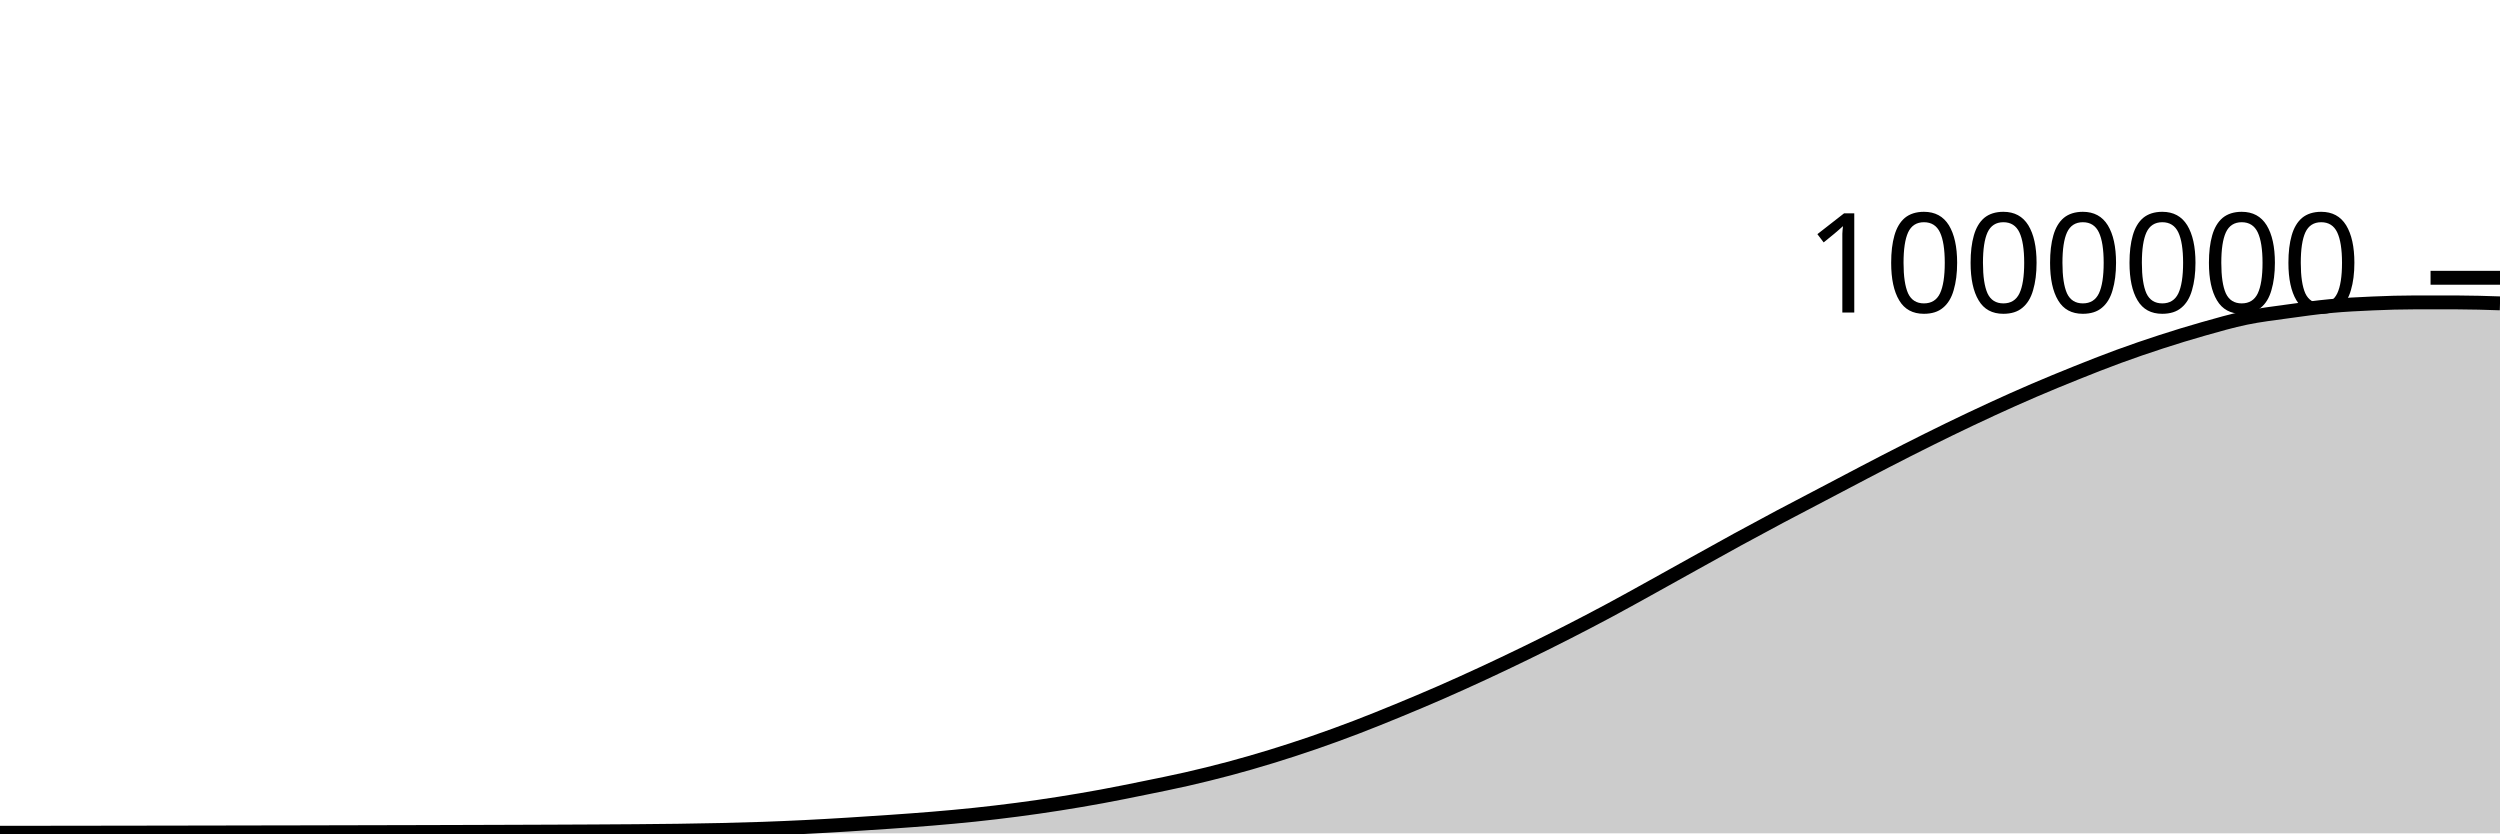
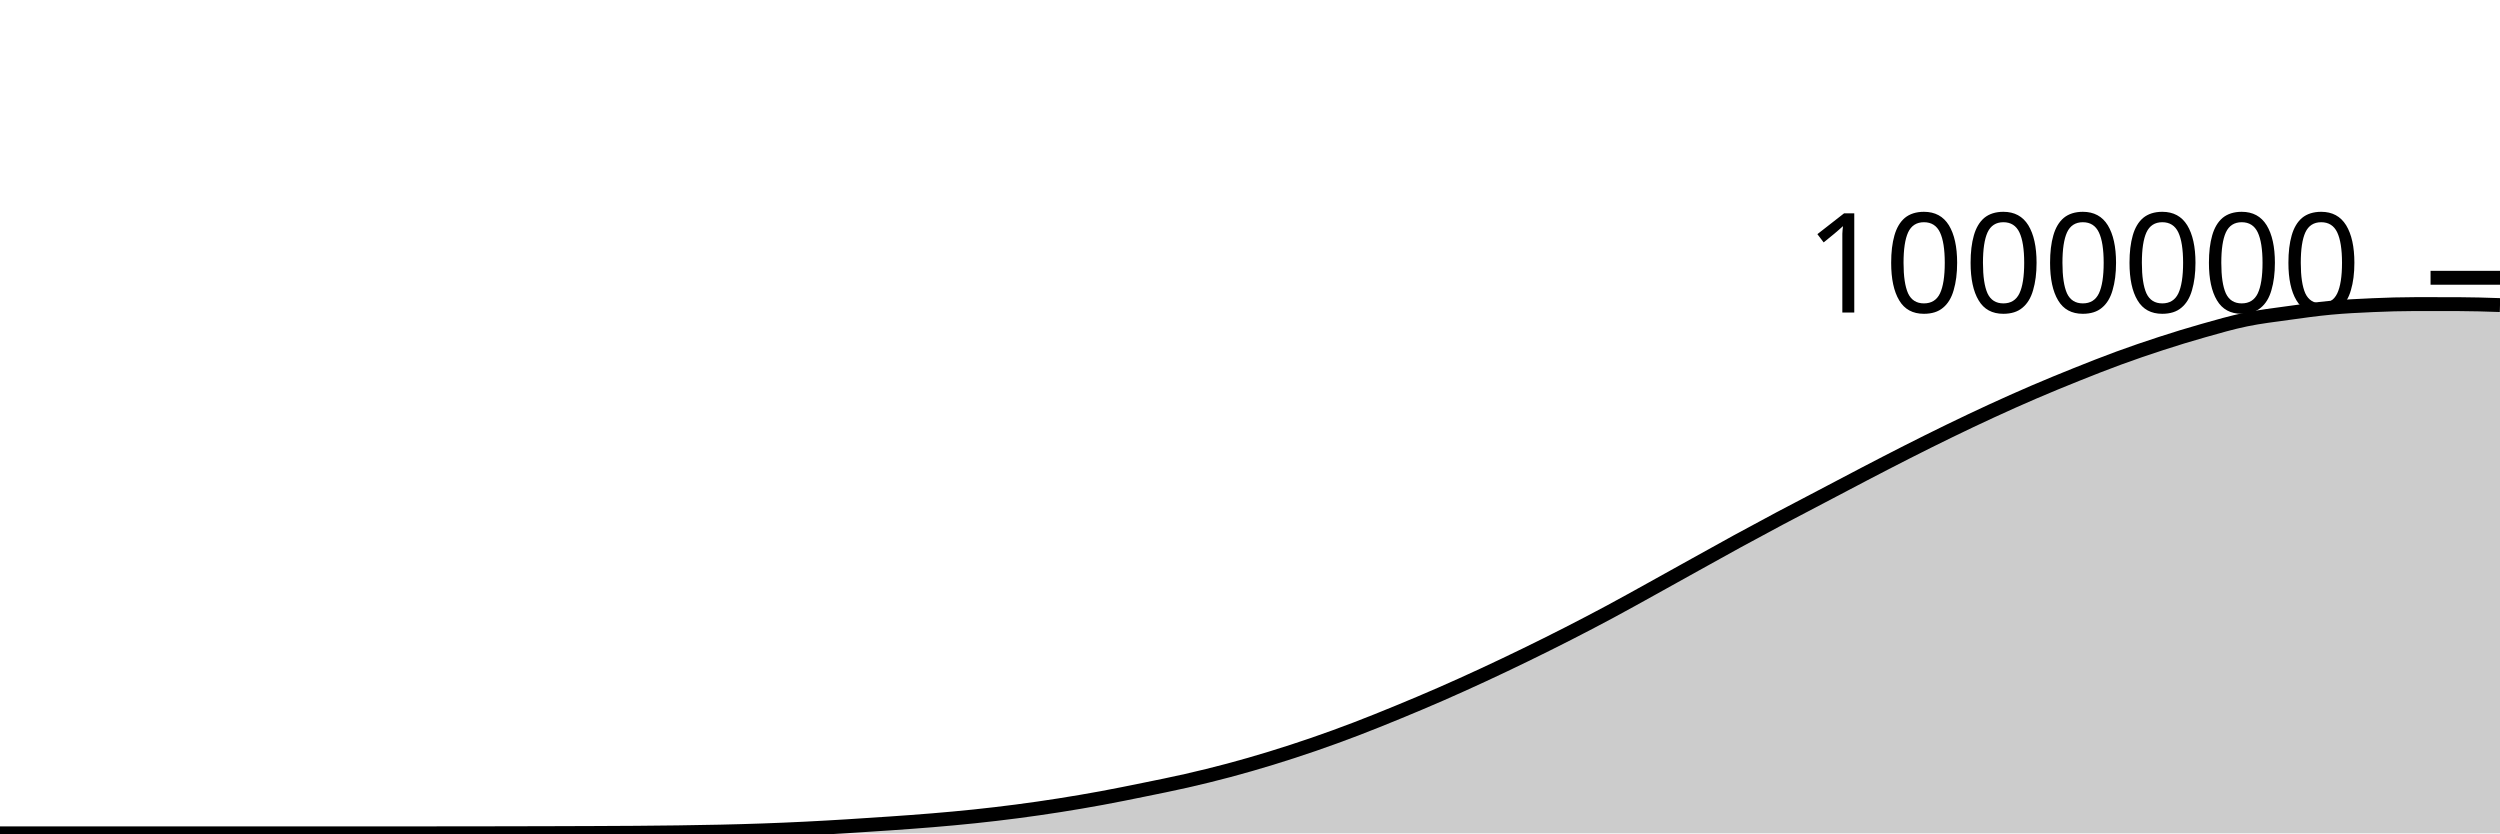
<svg xmlns="http://www.w3.org/2000/svg" viewBox="0 0 180 60">
  <g transform="translate(0,20)">
-     <path class="area" fill="rgba(0, 0, 0, 0.2)" d="M0,39.959C1.017,39.958,2.034,39.957,3.051,39.956C4.068,39.954,5.085,39.953,6.102,39.952C7.119,39.951,8.136,39.95,9.153,39.948C10.169,39.947,11.186,39.945,12.203,39.943C13.22,39.942,14.237,39.94,15.254,39.938C16.271,39.936,17.288,39.934,18.305,39.932C19.322,39.93,20.339,39.929,21.356,39.927C22.373,39.925,23.39,39.923,24.407,39.92C25.424,39.918,26.441,39.916,27.458,39.913C28.475,39.911,29.492,39.908,30.508,39.906C31.525,39.903,32.542,39.9,33.559,39.897C34.576,39.894,35.593,39.891,36.61,39.887C37.627,39.884,38.644,39.88,39.661,39.876C40.678,39.872,41.695,39.868,42.712,39.862C43.729,39.857,44.746,39.852,45.763,39.843C46.78,39.835,47.797,39.826,48.814,39.812C49.831,39.798,50.847,39.781,51.864,39.758C52.881,39.735,53.898,39.708,54.915,39.673C55.932,39.637,56.949,39.593,57.966,39.543C58.983,39.493,60,39.433,61.017,39.371C62.034,39.309,63.051,39.242,64.068,39.171C65.085,39.099,66.102,39.029,67.119,38.944C68.136,38.859,69.153,38.768,70.169,38.661C71.186,38.554,72.203,38.434,73.22,38.301C74.237,38.168,75.254,38.022,76.271,37.862C77.288,37.702,78.305,37.529,79.322,37.342C80.339,37.155,81.356,36.947,82.373,36.74C83.39,36.532,84.407,36.33,85.424,36.098C86.441,35.865,87.458,35.617,88.475,35.345C89.492,35.074,90.508,34.781,91.525,34.469C92.542,34.158,93.559,33.827,94.576,33.477C95.593,33.127,96.61,32.756,97.627,32.368C98.644,31.98,99.661,31.567,100.678,31.148C101.695,30.73,102.712,30.302,103.729,29.858C104.746,29.413,105.763,28.952,106.78,28.481C107.797,28.01,108.814,27.526,109.831,27.031C110.847,26.537,111.864,26.031,112.881,25.512C113.898,24.993,114.915,24.462,115.932,23.917C116.949,23.371,117.966,22.802,118.983,22.24C120,21.677,121.017,21.108,122.034,20.544C123.051,19.98,124.068,19.41,125.085,18.854C126.102,18.299,127.119,17.751,128.136,17.21C129.153,16.669,130.169,16.143,131.186,15.609C132.203,15.075,133.22,14.535,134.237,14.006C135.254,13.476,136.271,12.947,137.288,12.432C138.305,11.917,139.322,11.409,140.339,10.915C141.356,10.422,142.373,9.937,143.39,9.469C144.407,9.001,145.424,8.545,146.441,8.108C147.458,7.671,148.475,7.254,149.492,6.846C150.508,6.439,151.525,6.035,152.542,5.663C153.559,5.29,154.576,4.942,155.593,4.611C156.61,4.281,157.627,3.968,158.644,3.68C159.661,3.393,160.678,3.098,161.695,2.887C162.712,2.677,163.729,2.559,164.746,2.417C165.763,2.276,166.78,2.132,167.797,2.037C168.814,1.942,169.831,1.892,170.847,1.848C171.864,1.803,172.881,1.772,173.898,1.772C174.915,1.772,175.932,1.772,176.949,1.774C177.966,1.775,178.983,1.808,180,1.842L180,40C178.983,40,177.966,40,176.949,40C175.932,40,174.915,40,173.898,40C172.881,40,171.864,40,170.847,40C169.831,40,168.814,40,167.797,40C166.78,40,165.763,40,164.746,40C163.729,40,162.712,40,161.695,40C160.678,40,159.661,40,158.644,40C157.627,40,156.61,40,155.593,40C154.576,40,153.559,40,152.542,40C151.525,40,150.508,40,149.492,40C148.475,40,147.458,40,146.441,40C145.424,40,144.407,40,143.39,40C142.373,40,141.356,40,140.339,40C139.322,40,138.305,40,137.288,40C136.271,40,135.254,40,134.237,40C133.22,40,132.203,40,131.186,40C130.169,40,129.153,40,128.136,40C127.119,40,126.102,40,125.085,40C124.068,40,123.051,40,122.034,40C121.017,40,120,40,118.983,40C117.966,40,116.949,40,115.932,40C114.915,40,113.898,40,112.881,40C111.864,40,110.847,40,109.831,40C108.814,40,107.797,40,106.78,40C105.763,40,104.746,40,103.729,40C102.712,40,101.695,40,100.678,40C99.661,40,98.644,40,97.627,40C96.61,40,95.593,40,94.576,40C93.559,40,92.542,40,91.525,40C90.508,40,89.492,40,88.475,40C87.458,40,86.441,40,85.424,40C84.407,40,83.39,40,82.373,40C81.356,40,80.339,40,79.322,40C78.305,40,77.288,40,76.271,40C75.254,40,74.237,40,73.22,40C72.203,40,71.186,40,70.169,40C69.153,40,68.136,40,67.119,40C66.102,40,65.085,40,64.068,40C63.051,40,62.034,40,61.017,40C60,40,58.983,40,57.966,40C56.949,40,55.932,40,54.915,40C53.898,40,52.881,40,51.864,40C50.847,40,49.831,40,48.814,40C47.797,40,46.78,40,45.763,40C44.746,40,43.729,40,42.712,40C41.695,40,40.678,40,39.661,40C38.644,40,37.627,40,36.61,40C35.593,40,34.576,40,33.559,40C32.542,40,31.525,40,30.508,40C29.492,40,28.475,40,27.458,40C26.441,40,25.424,40,24.407,40C23.39,40,22.373,40,21.356,40C20.339,40,19.322,40,18.305,40C17.288,40,16.271,40,15.254,40C14.237,40,13.22,40,12.203,40C11.186,40,10.169,40,9.153,40C8.136,40,7.119,40,6.102,40C5.085,40,4.068,40,3.051,40C2.034,40,1.017,40,0,40Z" />
-     <path class="line" stroke="black" fill="none" d="M0,39.959C1.017,39.958,2.034,39.957,3.051,39.956C4.068,39.954,5.085,39.953,6.102,39.952C7.119,39.951,8.136,39.95,9.153,39.948C10.169,39.947,11.186,39.945,12.203,39.943C13.22,39.942,14.237,39.94,15.254,39.938C16.271,39.936,17.288,39.934,18.305,39.932C19.322,39.93,20.339,39.929,21.356,39.927C22.373,39.925,23.39,39.923,24.407,39.92C25.424,39.918,26.441,39.916,27.458,39.913C28.475,39.911,29.492,39.908,30.508,39.906C31.525,39.903,32.542,39.9,33.559,39.897C34.576,39.894,35.593,39.891,36.61,39.887C37.627,39.884,38.644,39.88,39.661,39.876C40.678,39.872,41.695,39.868,42.712,39.862C43.729,39.857,44.746,39.852,45.763,39.843C46.78,39.835,47.797,39.826,48.814,39.812C49.831,39.798,50.847,39.781,51.864,39.758C52.881,39.735,53.898,39.708,54.915,39.673C55.932,39.637,56.949,39.593,57.966,39.543C58.983,39.493,60,39.433,61.017,39.371C62.034,39.309,63.051,39.242,64.068,39.171C65.085,39.099,66.102,39.029,67.119,38.944C68.136,38.859,69.153,38.768,70.169,38.661C71.186,38.554,72.203,38.434,73.22,38.301C74.237,38.168,75.254,38.022,76.271,37.862C77.288,37.702,78.305,37.529,79.322,37.342C80.339,37.155,81.356,36.947,82.373,36.74C83.39,36.532,84.407,36.33,85.424,36.098C86.441,35.865,87.458,35.617,88.475,35.345C89.492,35.074,90.508,34.781,91.525,34.469C92.542,34.158,93.559,33.827,94.576,33.477C95.593,33.127,96.61,32.756,97.627,32.368C98.644,31.98,99.661,31.567,100.678,31.148C101.695,30.73,102.712,30.302,103.729,29.858C104.746,29.413,105.763,28.952,106.78,28.481C107.797,28.01,108.814,27.526,109.831,27.031C110.847,26.537,111.864,26.031,112.881,25.512C113.898,24.993,114.915,24.462,115.932,23.917C116.949,23.371,117.966,22.802,118.983,22.24C120,21.677,121.017,21.108,122.034,20.544C123.051,19.98,124.068,19.41,125.085,18.854C126.102,18.299,127.119,17.751,128.136,17.21C129.153,16.669,130.169,16.143,131.186,15.609C132.203,15.075,133.22,14.535,134.237,14.006C135.254,13.476,136.271,12.947,137.288,12.432C138.305,11.917,139.322,11.409,140.339,10.915C141.356,10.422,142.373,9.937,143.39,9.469C144.407,9.001,145.424,8.545,146.441,8.108C147.458,7.671,148.475,7.254,149.492,6.846C150.508,6.439,151.525,6.035,152.542,5.663C153.559,5.29,154.576,4.942,155.593,4.611C156.61,4.281,157.627,3.968,158.644,3.68C159.661,3.393,160.678,3.098,161.695,2.887C162.712,2.677,163.729,2.559,164.746,2.417C165.763,2.276,166.78,2.132,167.797,2.037C168.814,1.942,169.831,1.892,170.847,1.848C171.864,1.803,172.881,1.772,173.898,1.772C174.915,1.772,175.932,1.772,176.949,1.774C177.966,1.775,178.983,1.808,180,1.842" />
+     <path class="area" fill="rgba(0, 0, 0, 0.2)" d="M0,40C1.017,40,2.034,40,3.051,40C4.068,40,5.085,40,6.102,40C7.119,40,8.136,40,9.153,40C10.169,40,11.186,40,12.203,40C13.22,40,14.237,40,15.254,40C16.271,40,17.288,40,18.305,40C19.322,40,20.339,40,21.356,40C22.373,40,23.39,40,24.407,40C25.424,40,26.441,40,27.458,40C28.475,40,29.492,40,30.508,39.999C31.525,39.999,32.542,39.998,33.559,39.997C34.576,39.995,35.593,39.994,36.61,39.992C37.627,39.99,38.644,39.988,39.661,39.985C40.678,39.982,41.695,39.979,42.712,39.975C43.729,39.97,44.746,39.966,45.763,39.959C46.78,39.951,47.797,39.942,48.814,39.928C49.831,39.914,50.847,39.898,51.864,39.875C52.881,39.852,53.898,39.825,54.915,39.789C55.932,39.754,56.949,39.71,57.966,39.66C58.983,39.61,60,39.551,61.017,39.488C62.034,39.426,63.051,39.359,64.068,39.288C65.085,39.217,66.102,39.146,67.119,39.061C68.136,38.976,69.153,38.885,70.169,38.778C71.186,38.671,72.203,38.552,73.22,38.419C74.237,38.286,75.254,38.14,76.271,37.98C77.288,37.82,78.305,37.647,79.322,37.46C80.339,37.273,81.356,37.065,82.373,36.858C83.39,36.65,84.407,36.448,85.424,36.216C86.441,35.984,87.458,35.735,88.475,35.464C89.492,35.193,90.508,34.899,91.525,34.588C92.542,34.276,93.559,33.946,94.576,33.596C95.593,33.246,96.61,32.875,97.627,32.487C98.644,32.099,99.661,31.686,100.678,31.268C101.695,30.849,102.712,30.422,103.729,29.977C104.746,29.533,105.763,29.072,106.78,28.601C107.797,28.13,108.814,27.646,109.831,27.151C110.847,26.656,111.864,26.151,112.881,25.632C113.898,25.113,114.915,24.582,115.932,24.037C116.949,23.492,117.966,22.922,118.983,22.36C120,21.798,121.017,21.229,122.034,20.664C123.051,20.1,124.068,19.53,125.085,18.975C126.102,18.419,127.119,17.872,128.136,17.331C129.153,16.79,130.169,16.264,131.186,15.73C132.203,15.196,133.22,14.656,134.237,14.127C135.254,13.598,136.271,13.069,137.288,12.554C138.305,12.039,139.322,11.531,140.339,11.037C141.356,10.543,142.373,10.059,143.39,9.591C144.407,9.123,145.424,8.667,146.441,8.23C147.458,7.793,148.475,7.376,149.492,6.968C150.508,6.561,151.525,6.157,152.542,5.785C153.559,5.412,154.576,5.064,155.593,4.734C156.61,4.403,157.627,4.09,158.644,3.803C159.661,3.515,160.678,3.22,161.695,3.01C162.712,2.799,163.729,2.682,164.746,2.54C165.763,2.398,166.78,2.255,167.797,2.16C168.814,2.065,169.831,2.015,170.847,1.971C171.864,1.927,172.881,1.895,173.898,1.895C174.915,1.895,175.932,1.896,176.949,1.897C177.966,1.898,178.983,1.932,180,1.966L180,40C178.983,40,177.966,40,176.949,40C175.932,40,174.915,40,173.898,40C172.881,40,171.864,40,170.847,40C169.831,40,168.814,40,167.797,40C166.78,40,165.763,40,164.746,40C163.729,40,162.712,40,161.695,40C160.678,40,159.661,40,158.644,40C157.627,40,156.61,40,155.593,40C154.576,40,153.559,40,152.542,40C151.525,40,150.508,40,149.492,40C148.475,40,147.458,40,146.441,40C145.424,40,144.407,40,143.39,40C142.373,40,141.356,40,140.339,40C139.322,40,138.305,40,137.288,40C136.271,40,135.254,40,134.237,40C133.22,40,132.203,40,131.186,40C130.169,40,129.153,40,128.136,40C127.119,40,126.102,40,125.085,40C124.068,40,123.051,40,122.034,40C121.017,40,120,40,118.983,40C117.966,40,116.949,40,115.932,40C114.915,40,113.898,40,112.881,40C111.864,40,110.847,40,109.831,40C108.814,40,107.797,40,106.78,40C105.763,40,104.746,40,103.729,40C102.712,40,101.695,40,100.678,40C99.661,40,98.644,40,97.627,40C96.61,40,95.593,40,94.576,40C93.559,40,92.542,40,91.525,40C90.508,40,89.492,40,88.475,40C87.458,40,86.441,40,85.424,40C84.407,40,83.39,40,82.373,40C81.356,40,80.339,40,79.322,40C78.305,40,77.288,40,76.271,40C75.254,40,74.237,40,73.22,40C72.203,40,71.186,40,70.169,40C69.153,40,68.136,40,67.119,40C66.102,40,65.085,40,64.068,40C63.051,40,62.034,40,61.017,40C60,40,58.983,40,57.966,40C56.949,40,55.932,40,54.915,40C53.898,40,52.881,40,51.864,40C50.847,40,49.831,40,48.814,40C47.797,40,46.78,40,45.763,40C44.746,40,43.729,40,42.712,40C41.695,40,40.678,40,39.661,40C38.644,40,37.627,40,36.61,40C35.593,40,34.576,40,33.559,40C32.542,40,31.525,40,30.508,40C29.492,40,28.475,40,27.458,40C26.441,40,25.424,40,24.407,40C23.39,40,22.373,40,21.356,40C20.339,40,19.322,40,18.305,40C17.288,40,16.271,40,15.254,40C14.237,40,13.22,40,12.203,40C11.186,40,10.169,40,9.153,40C8.136,40,7.119,40,6.102,40C5.085,40,4.068,40,3.051,40C2.034,40,1.017,40,0,40Z" />
+     <path class="line" stroke="black" fill="none" d="M0,40C1.017,40,2.034,40,3.051,40C4.068,40,5.085,40,6.102,40C7.119,40,8.136,40,9.153,40C10.169,40,11.186,40,12.203,40C13.22,40,14.237,40,15.254,40C16.271,40,17.288,40,18.305,40C19.322,40,20.339,40,21.356,40C22.373,40,23.39,40,24.407,40C25.424,40,26.441,40,27.458,40C28.475,40,29.492,40,30.508,39.999C31.525,39.999,32.542,39.998,33.559,39.997C34.576,39.995,35.593,39.994,36.61,39.992C37.627,39.99,38.644,39.988,39.661,39.985C40.678,39.982,41.695,39.979,42.712,39.975C43.729,39.97,44.746,39.966,45.763,39.959C46.78,39.951,47.797,39.942,48.814,39.928C49.831,39.914,50.847,39.898,51.864,39.875C52.881,39.852,53.898,39.825,54.915,39.789C55.932,39.754,56.949,39.71,57.966,39.66C58.983,39.61,60,39.551,61.017,39.488C62.034,39.426,63.051,39.359,64.068,39.288C65.085,39.217,66.102,39.146,67.119,39.061C68.136,38.976,69.153,38.885,70.169,38.778C71.186,38.671,72.203,38.552,73.22,38.419C74.237,38.286,75.254,38.14,76.271,37.98C77.288,37.82,78.305,37.647,79.322,37.46C80.339,37.273,81.356,37.065,82.373,36.858C83.39,36.65,84.407,36.448,85.424,36.216C86.441,35.984,87.458,35.735,88.475,35.464C89.492,35.193,90.508,34.899,91.525,34.588C92.542,34.276,93.559,33.946,94.576,33.596C95.593,33.246,96.61,32.875,97.627,32.487C98.644,32.099,99.661,31.686,100.678,31.268C101.695,30.849,102.712,30.422,103.729,29.977C104.746,29.533,105.763,29.072,106.78,28.601C107.797,28.13,108.814,27.646,109.831,27.151C110.847,26.656,111.864,26.151,112.881,25.632C113.898,25.113,114.915,24.582,115.932,24.037C116.949,23.492,117.966,22.922,118.983,22.36C120,21.798,121.017,21.229,122.034,20.664C123.051,20.1,124.068,19.53,125.085,18.975C126.102,18.419,127.119,17.872,128.136,17.331C129.153,16.79,130.169,16.264,131.186,15.73C132.203,15.196,133.22,14.656,134.237,14.127C135.254,13.598,136.271,13.069,137.288,12.554C138.305,12.039,139.322,11.531,140.339,11.037C141.356,10.543,142.373,10.059,143.39,9.591C144.407,9.123,145.424,8.667,146.441,8.23C147.458,7.793,148.475,7.376,149.492,6.968C150.508,6.561,151.525,6.157,152.542,5.785C153.559,5.412,154.576,5.064,155.593,4.734C156.61,4.403,157.627,4.09,158.644,3.803C159.661,3.515,160.678,3.22,161.695,3.01C162.712,2.799,163.729,2.682,164.746,2.54C165.763,2.398,166.78,2.255,167.797,2.16C168.814,2.065,169.831,2.015,170.847,1.971C171.864,1.927,172.881,1.895,173.898,1.895C174.915,1.895,175.932,1.896,176.949,1.897C177.966,1.898,178.983,1.932,180,1.966" />
    <path class="axis-ceiling" stroke-width="1" stroke="black" fill="none" d="M175,0L180,0" />
    <text class="axis-ceiling-label" font-family="sans-serif" text-anchor="end" font-size="10px" x="170" y="2.5">1000000</text>
  </g>
</svg>
